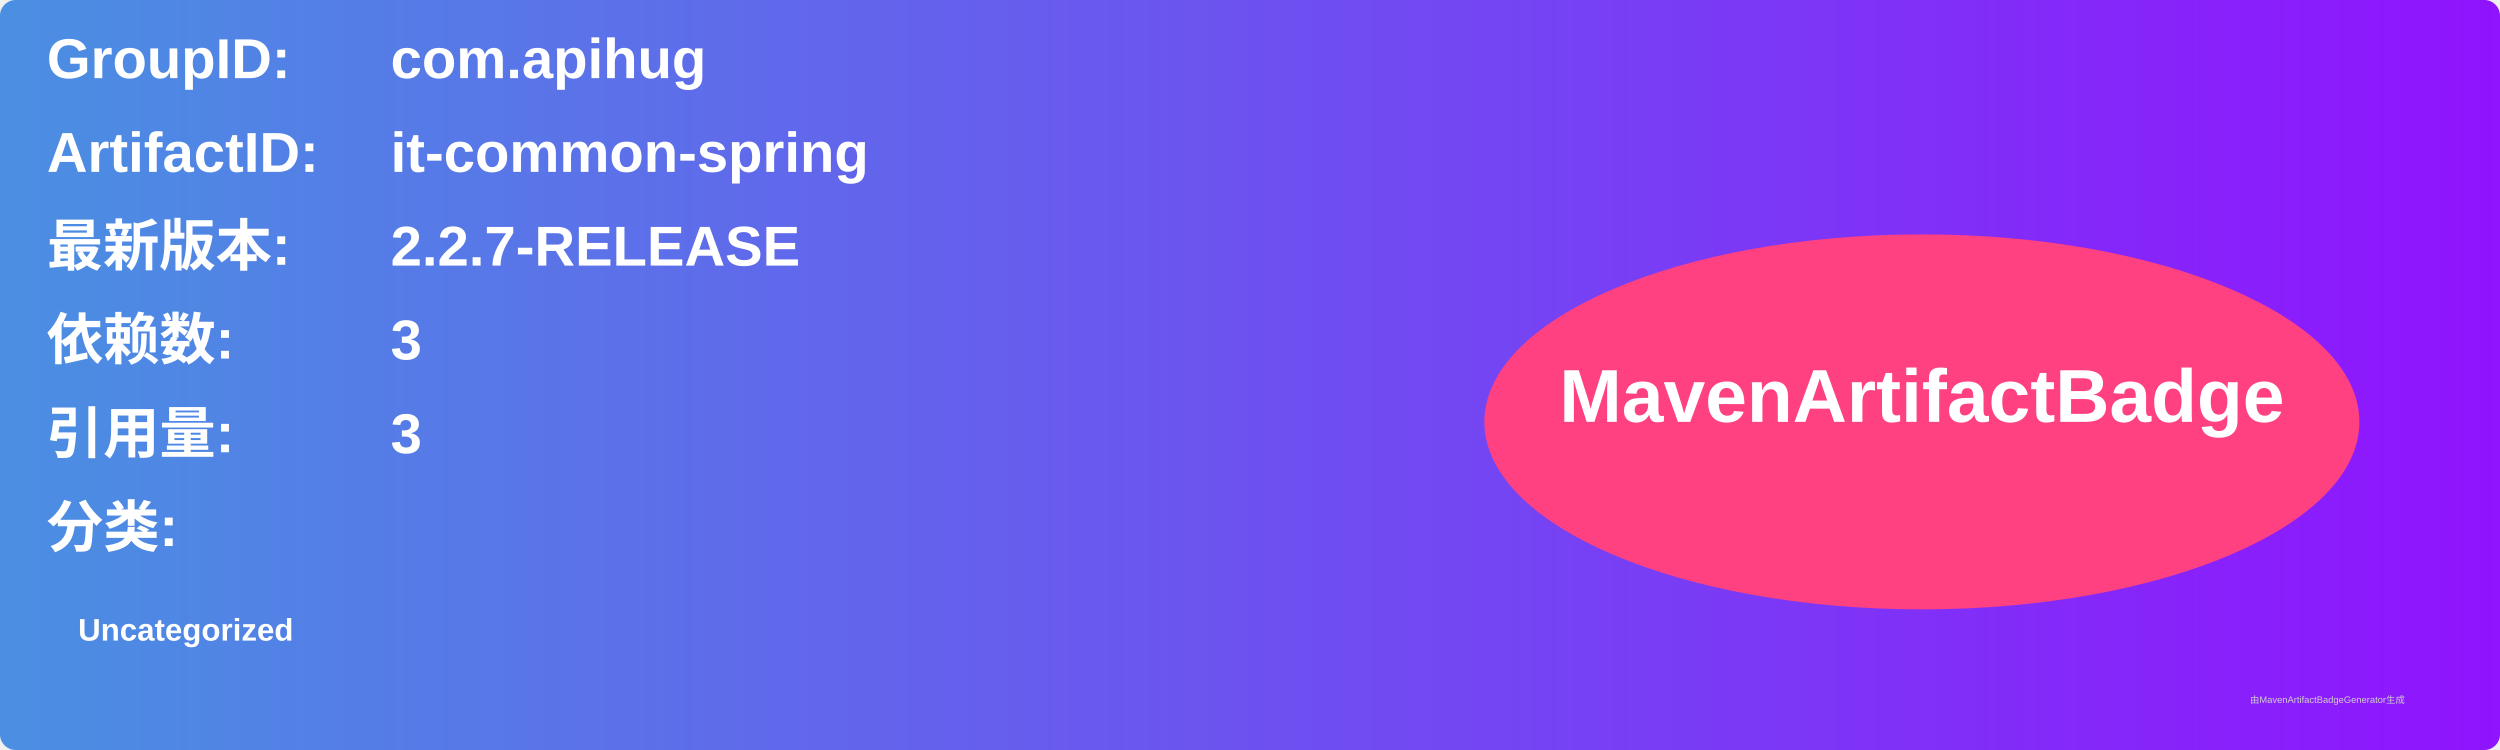
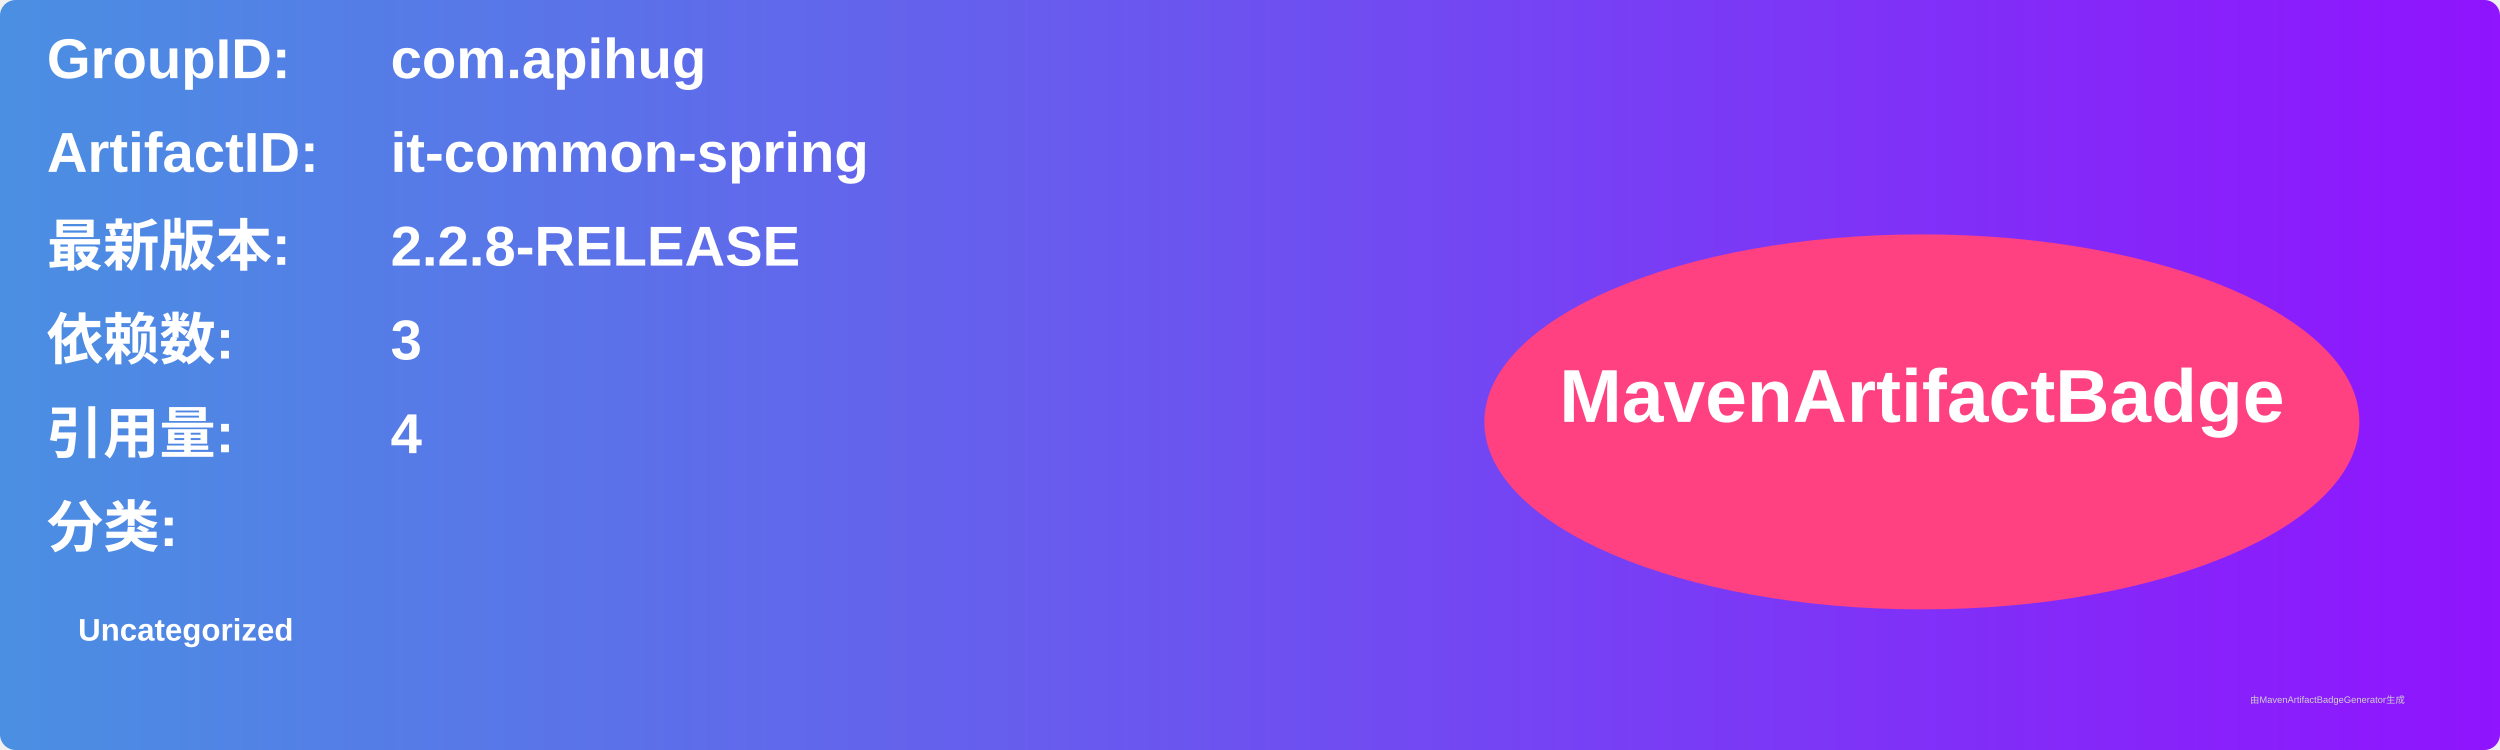
<svg xmlns="http://www.w3.org/2000/svg" width="800" height="240" viewBox="0 0 800 240">
  <linearGradient id="grad" x1="0%" y1="0%" x2="100%" y2="0%">
    <stop offset="0%" stop-color="#4a90e2" />
    <stop offset="100%" stop-color="#9013fe" />
  </linearGradient>
  <rect width="100%" height="100%" rx="5" ry="5" fill="url(#grad)" />
  <g transform="translate(15, 15)">
    <text x="0" y="10" font-family="Arial" font-size="18" fill="white" font-weight="bold" width="260">GroupID:</text>
    <text x="110" y="10" font-family="Arial" font-size="18" fill="white" font-weight="bold" width="460">com.apihug</text>
    <text x="0" y="40" font-family="Arial" font-size="18" fill="white" font-weight="bold" width="260">ArtifactID:</text>
    <text x="110" y="40" font-family="Arial" font-size="18" fill="white" font-weight="bold" width="460">it-common-spring</text>
    <text x="0" y="70" font-family="Arial" font-size="18" fill="white" font-weight="bold">最新版本:</text>
    <text x="110" y="70" font-family="Arial" font-size="18" fill="white" font-weight="bold">
-       <tspan font-weight="bold">2.2.7-RELEASE</tspan>
+       <tspan font-weight="bold">2.2.8-RELEASE</tspan>
    </text>
    <text x="0" y="100" font-family="Arial" font-size="18" fill="white" font-weight="bold">依赖数: </text>
    <text x="110" y="100" font-family="Arial" font-size="18" fill="white">
      <tspan font-weight="bold">3</tspan>
    </text>
    <text x="0" y="130" font-family="Arial" font-size="18" fill="white" font-weight="bold">引用量: </text>
    <text x="110" y="130" font-family="Arial" font-size="18" fill="white">
-       <tspan font-weight="bold">3</tspan>
+       <tspan font-weight="bold">4</tspan>
    </text>
    <text x="0" y="160" font-family="Arial" font-size="18" fill="white" font-weight="bold">分类:</text>
    <text x="10" y="190" font-family="Arial" font-size="10" fill="white">
      <tspan font-weight="bold">Uncategorized</tspan>
    </text>
    <ellipse cx="600" cy="120" rx="140" ry="60" fill="#ff4081" />
    <text x="600" y="120" text-anchor="middle" font-family="Arial" font-size="24" fill="white" font-weight="bold">MavenArtifactBadge</text>
  </g>
  <text x="720" y="225" font-family="Arial" font-size="3" fill="#d0d0d0">由MavenArtifactBadgeGenerator生成</text>
</svg>
